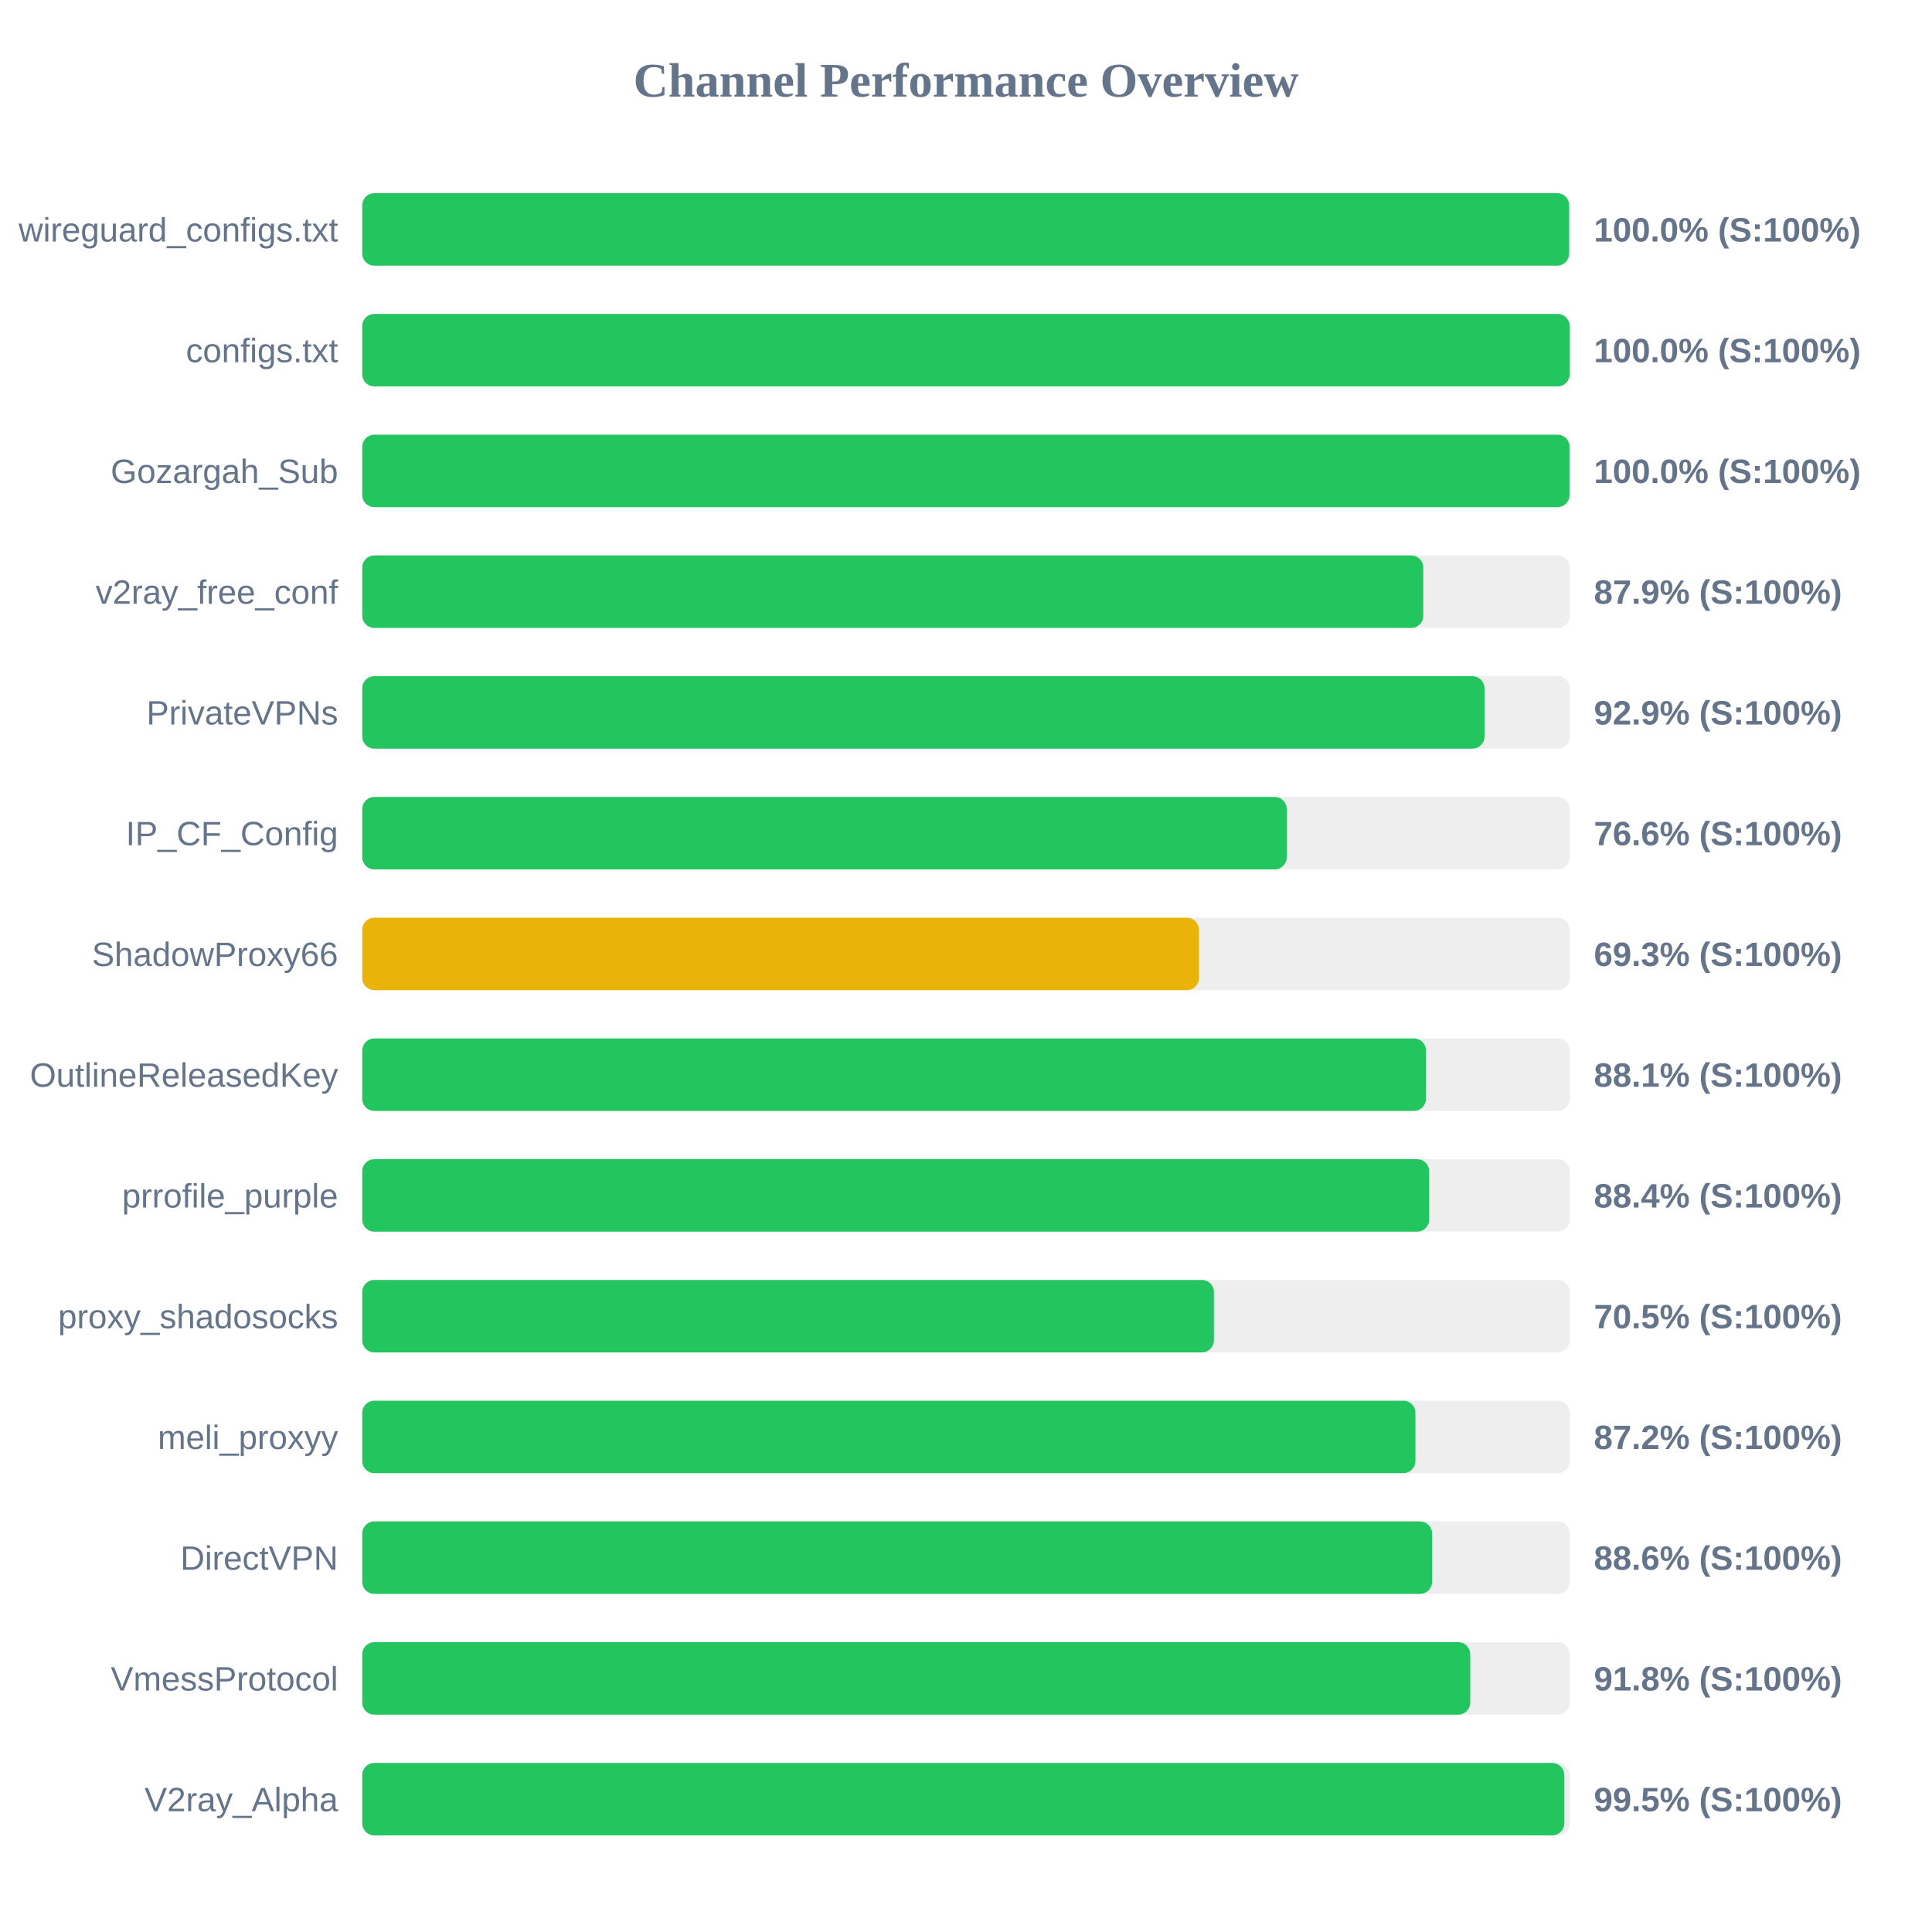
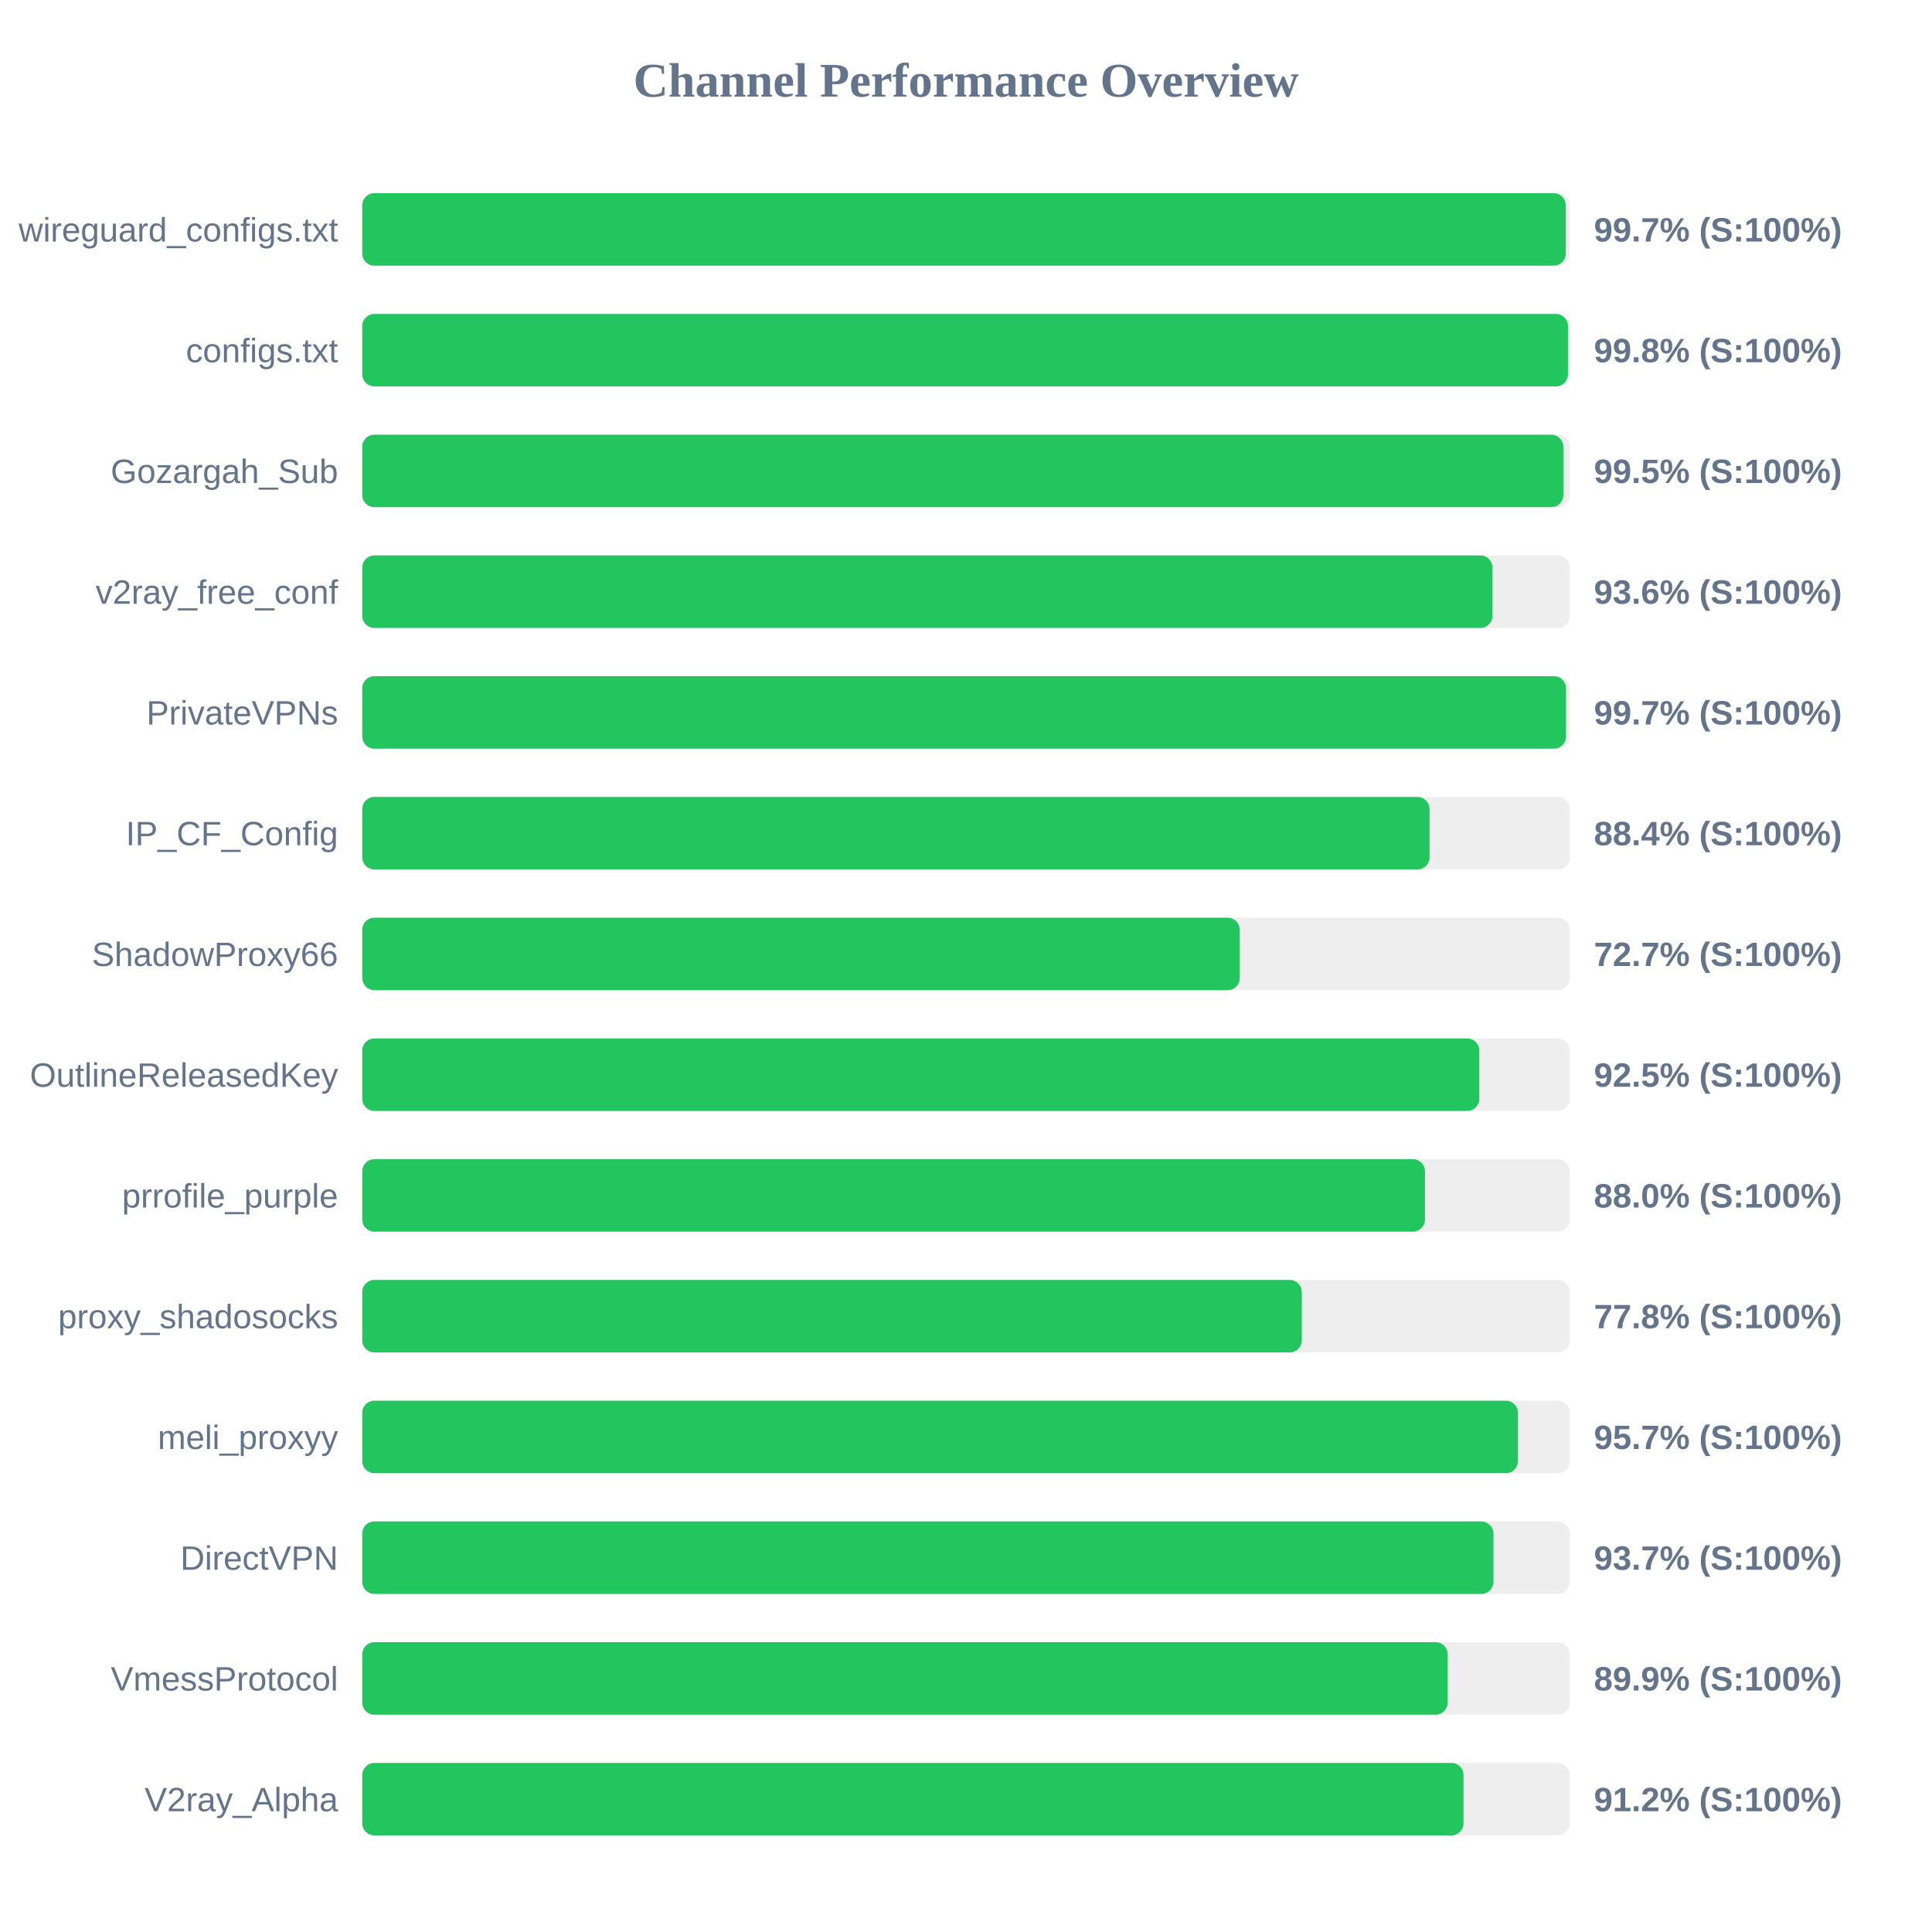
<svg xmlns="http://www.w3.org/2000/svg" width="800" height="800" version="1.1">
  <style>
        .row { font: 14px Arial; fill: #64748b; }
        .score { font: bold 14px Arial; fill: #64748b; }
    </style>
  <text x="400" y="40" text-anchor="middle" font-size="20px" font-weight="bold" fill="#64748b">Channel Performance Overview</text>
  <rect x="150" y="80" width="500" height="30" fill="#eee" rx="5" />
-   <rect x="150" y="80" width="499.75" height="30" fill="#22c55e" rx="5" />
+   <rect x="150" y="80" width="498.35" height="30" fill="#22c55e" rx="5" />
  <text x="140" y="100" text-anchor="end" class="row">wireguard_configs.txt</text>
-   <text x="660" y="100" text-anchor="start" class="score">100.0% (S:100%)</text>
+   <text x="660" y="100" text-anchor="start" class="score">99.7% (S:100%)</text>
  <rect x="150" y="130" width="500" height="30" fill="#eee" rx="5" />
-   <rect x="150" y="130" width="499.95" height="30" fill="#22c55e" rx="5" />
+   <rect x="150" y="130" width="499.25" height="30" fill="#22c55e" rx="5" />
  <text x="140" y="150" text-anchor="end" class="row">configs.txt</text>
-   <text x="660" y="150" text-anchor="start" class="score">100.0% (S:100%)</text>
+   <text x="660" y="150" text-anchor="start" class="score">99.8% (S:100%)</text>
  <rect x="150" y="180" width="500" height="30" fill="#eee" rx="5" />
-   <rect x="150" y="180" width="499.9" height="30" fill="#22c55e" rx="5" />
+   <rect x="150" y="180" width="497.35" height="30" fill="#22c55e" rx="5" />
  <text x="140" y="200" text-anchor="end" class="row">Gozargah_Sub</text>
-   <text x="660" y="200" text-anchor="start" class="score">100.0% (S:100%)</text>
+   <text x="660" y="200" text-anchor="start" class="score">99.5% (S:100%)</text>
  <rect x="150" y="230" width="500" height="30" fill="#eee" rx="5" />
-   <rect x="150" y="230" width="439.35" height="30" fill="#22c55e" rx="5" />
+   <rect x="150" y="230" width="468.0" height="30" fill="#22c55e" rx="5" />
  <text x="140" y="250" text-anchor="end" class="row">v2ray_free_conf</text>
-   <text x="660" y="250" text-anchor="start" class="score">87.9% (S:100%)</text>
+   <text x="660" y="250" text-anchor="start" class="score">93.6% (S:100%)</text>
  <rect x="150" y="280" width="500" height="30" fill="#eee" rx="5" />
-   <rect x="150" y="280" width="464.7" height="30" fill="#22c55e" rx="5" />
+   <rect x="150" y="280" width="498.45" height="30" fill="#22c55e" rx="5" />
  <text x="140" y="300" text-anchor="end" class="row">PrivateVPNs</text>
-   <text x="660" y="300" text-anchor="start" class="score">92.9% (S:100%)</text>
+   <text x="660" y="300" text-anchor="start" class="score">99.7% (S:100%)</text>
  <rect x="150" y="330" width="500" height="30" fill="#eee" rx="5" />
-   <rect x="150" y="330" width="382.8" height="30" fill="#22c55e" rx="5" />
+   <rect x="150" y="330" width="441.95" height="30" fill="#22c55e" rx="5" />
  <text x="140" y="350" text-anchor="end" class="row">IP_CF_Config</text>
-   <text x="660" y="350" text-anchor="start" class="score">76.6% (S:100%)</text>
+   <text x="660" y="350" text-anchor="start" class="score">88.4% (S:100%)</text>
  <rect x="150" y="380" width="500" height="30" fill="#eee" rx="5" />
-   <rect x="150" y="380" width="346.45" height="30" fill="#eab308" rx="5" />
+   <rect x="150" y="380" width="363.35" height="30" fill="#22c55e" rx="5" />
  <text x="140" y="400" text-anchor="end" class="row">ShadowProxy66</text>
-   <text x="660" y="400" text-anchor="start" class="score">69.3% (S:100%)</text>
+   <text x="660" y="400" text-anchor="start" class="score">72.7% (S:100%)</text>
  <rect x="150" y="430" width="500" height="30" fill="#eee" rx="5" />
-   <rect x="150" y="430" width="440.45" height="30" fill="#22c55e" rx="5" />
+   <rect x="150" y="430" width="462.55" height="30" fill="#22c55e" rx="5" />
  <text x="140" y="450" text-anchor="end" class="row">OutlineReleasedKey</text>
-   <text x="660" y="450" text-anchor="start" class="score">88.1% (S:100%)</text>
+   <text x="660" y="450" text-anchor="start" class="score">92.5% (S:100%)</text>
  <rect x="150" y="480" width="500" height="30" fill="#eee" rx="5" />
-   <rect x="150" y="480" width="441.8" height="30" fill="#22c55e" rx="5" />
+   <rect x="150" y="480" width="440.05" height="30" fill="#22c55e" rx="5" />
  <text x="140" y="500" text-anchor="end" class="row">prrofile_purple</text>
-   <text x="660" y="500" text-anchor="start" class="score">88.4% (S:100%)</text>
+   <text x="660" y="500" text-anchor="start" class="score">88.0% (S:100%)</text>
  <rect x="150" y="530" width="500" height="30" fill="#eee" rx="5" />
-   <rect x="150" y="530" width="352.65" height="30" fill="#22c55e" rx="5" />
+   <rect x="150" y="530" width="389.05" height="30" fill="#22c55e" rx="5" />
  <text x="140" y="550" text-anchor="end" class="row">proxy_shadosocks</text>
-   <text x="660" y="550" text-anchor="start" class="score">70.5% (S:100%)</text>
+   <text x="660" y="550" text-anchor="start" class="score">77.8% (S:100%)</text>
  <rect x="150" y="580" width="500" height="30" fill="#eee" rx="5" />
-   <rect x="150" y="580" width="436.1" height="30" fill="#22c55e" rx="5" />
+   <rect x="150" y="580" width="478.55" height="30" fill="#22c55e" rx="5" />
  <text x="140" y="600" text-anchor="end" class="row">meli_proxyy</text>
-   <text x="660" y="600" text-anchor="start" class="score">87.2% (S:100%)</text>
+   <text x="660" y="600" text-anchor="start" class="score">95.7% (S:100%)</text>
  <rect x="150" y="630" width="500" height="30" fill="#eee" rx="5" />
-   <rect x="150" y="630" width="443.0" height="30" fill="#22c55e" rx="5" />
+   <rect x="150" y="630" width="468.4" height="30" fill="#22c55e" rx="5" />
  <text x="140" y="650" text-anchor="end" class="row">DirectVPN</text>
-   <text x="660" y="650" text-anchor="start" class="score">88.6% (S:100%)</text>
+   <text x="660" y="650" text-anchor="start" class="score">93.7% (S:100%)</text>
  <rect x="150" y="680" width="500" height="30" fill="#eee" rx="5" />
-   <rect x="150" y="680" width="458.8" height="30" fill="#22c55e" rx="5" />
+   <rect x="150" y="680" width="449.45" height="30" fill="#22c55e" rx="5" />
  <text x="140" y="700" text-anchor="end" class="row">VmessProtocol</text>
-   <text x="660" y="700" text-anchor="start" class="score">91.8% (S:100%)</text>
+   <text x="660" y="700" text-anchor="start" class="score">89.9% (S:100%)</text>
  <rect x="150" y="730" width="500" height="30" fill="#eee" rx="5" />
-   <rect x="150" y="730" width="497.75" height="30" fill="#22c55e" rx="5" />
+   <rect x="150" y="730" width="456.0" height="30" fill="#22c55e" rx="5" />
  <text x="140" y="750" text-anchor="end" class="row">V2ray_Alpha</text>
-   <text x="660" y="750" text-anchor="start" class="score">99.5% (S:100%)</text>
+   <text x="660" y="750" text-anchor="start" class="score">91.2% (S:100%)</text>
</svg>
